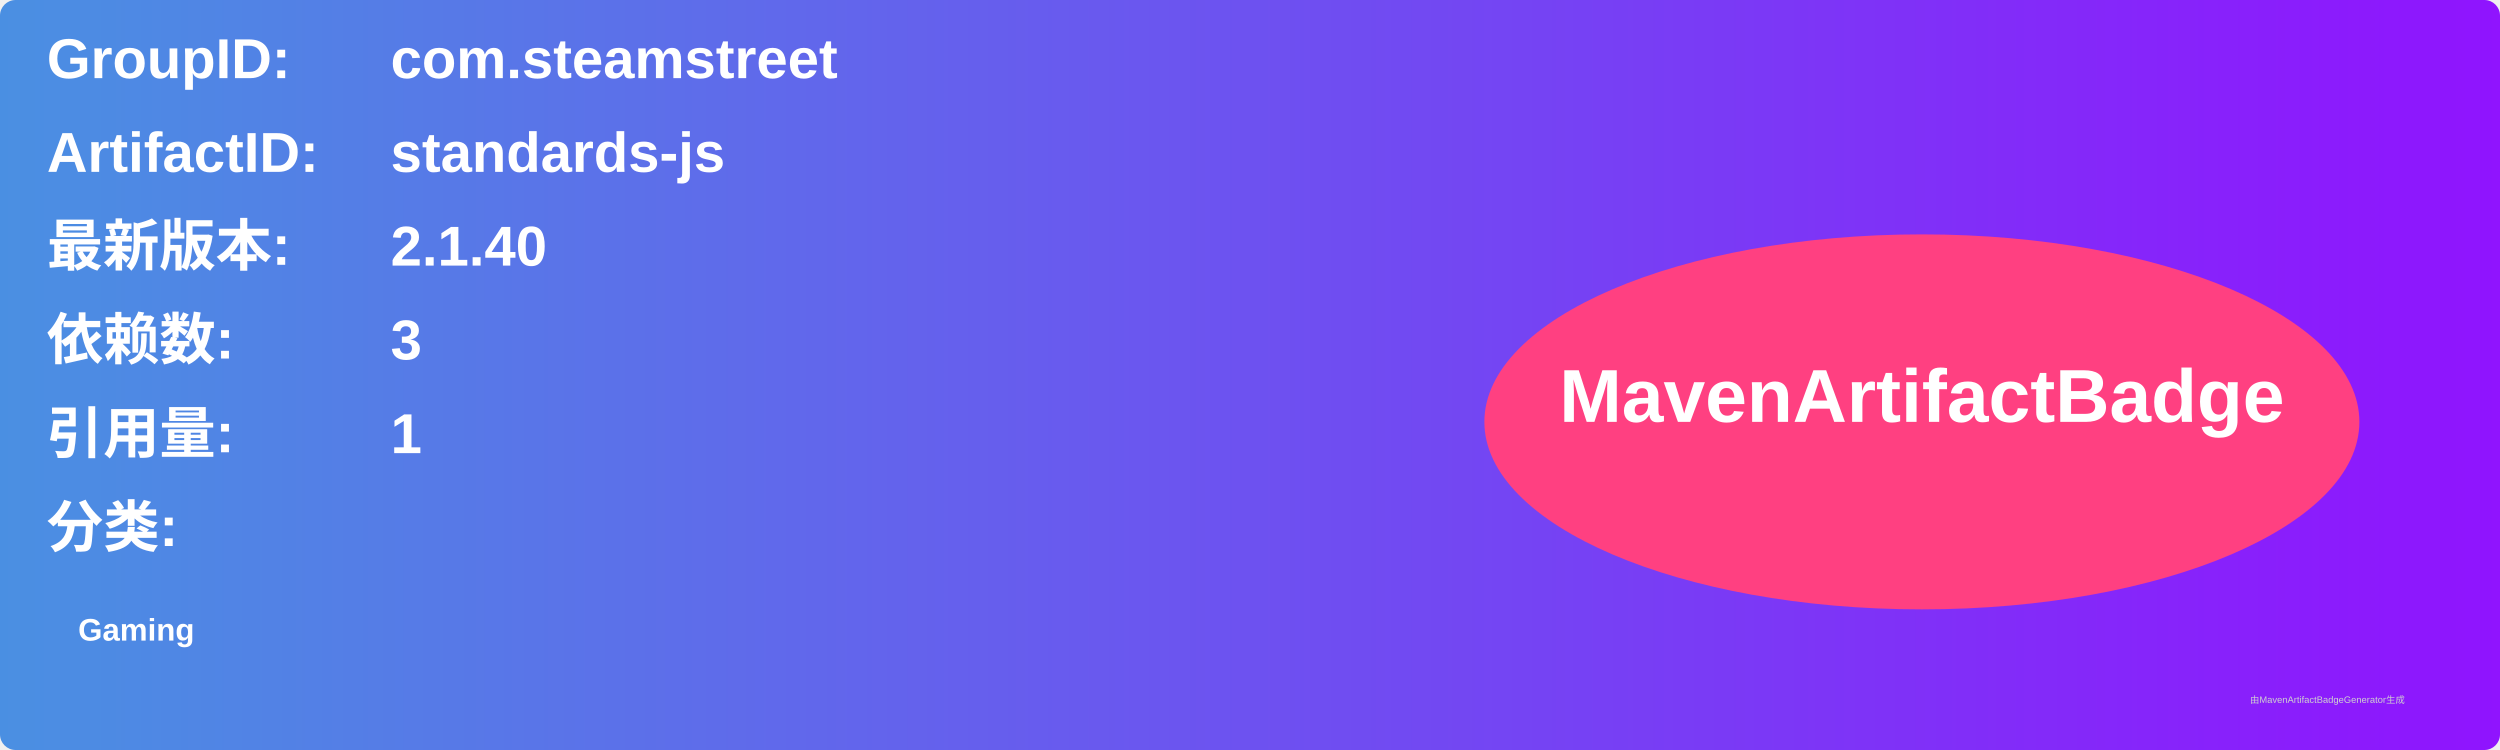
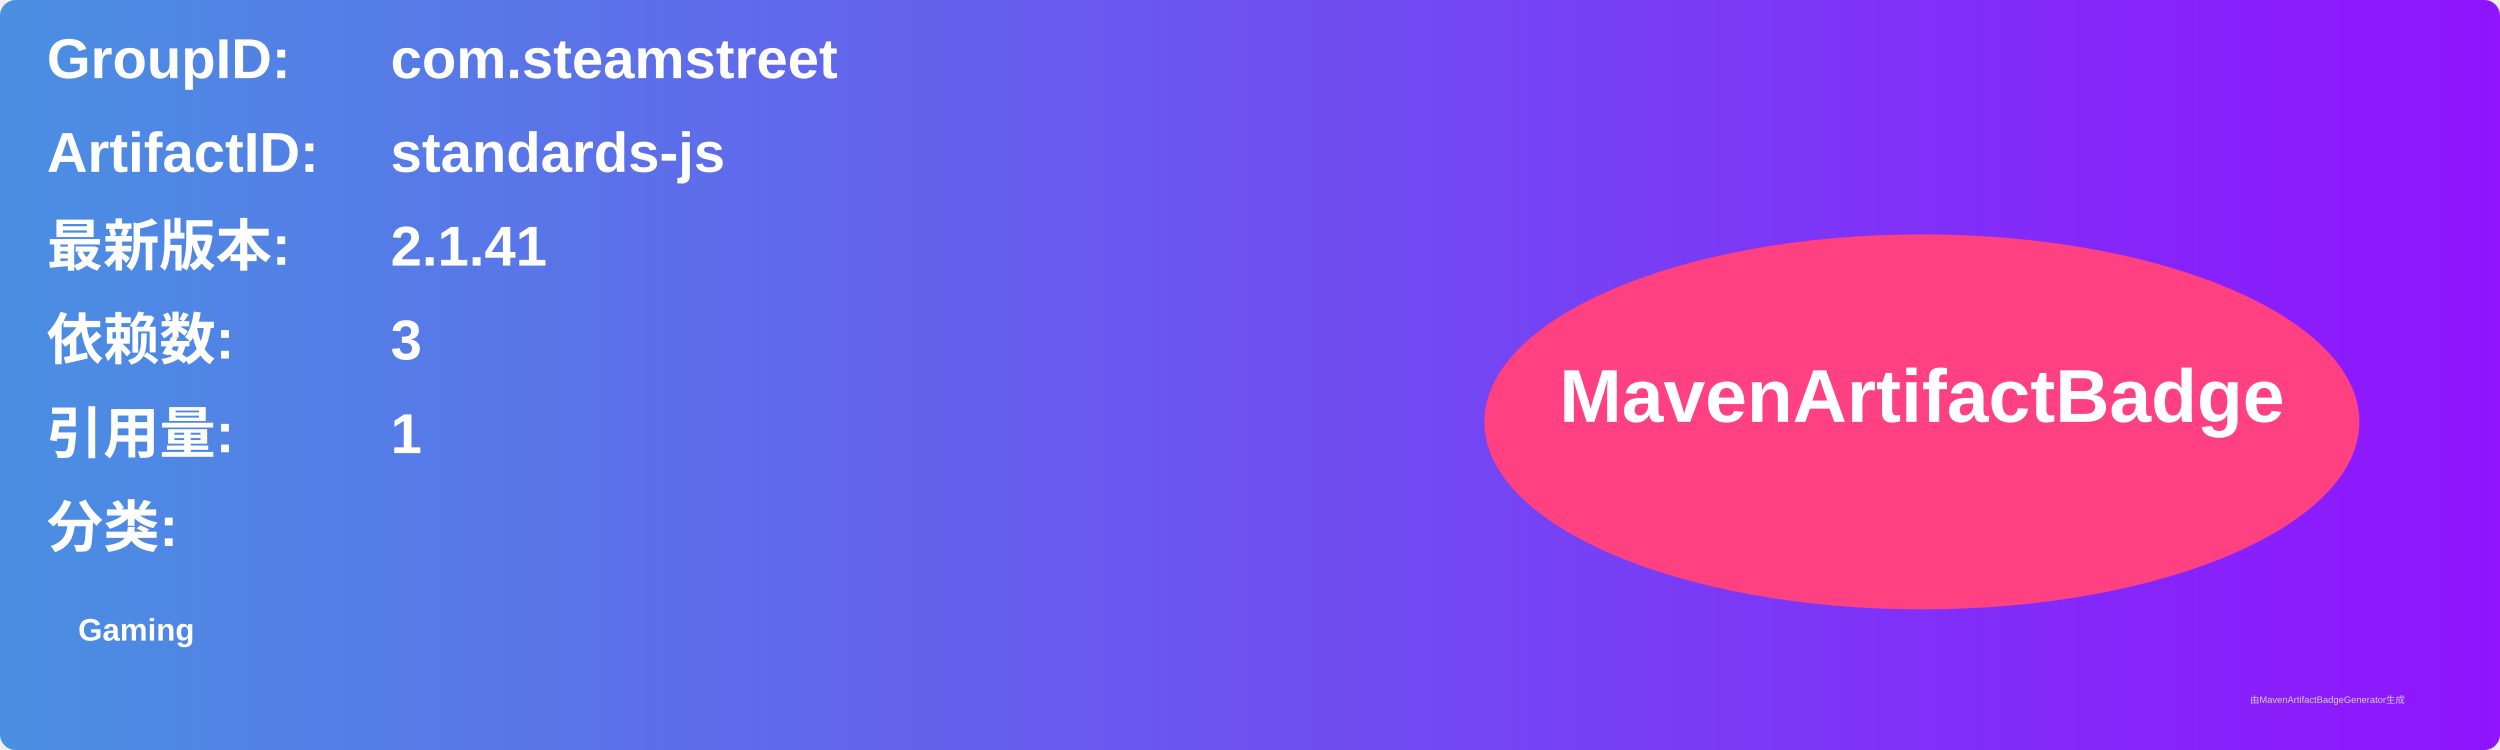
<svg xmlns="http://www.w3.org/2000/svg" width="800" height="240" viewBox="0 0 800 240">
  <linearGradient id="grad" x1="0%" y1="0%" x2="100%" y2="0%">
    <stop offset="0%" stop-color="#4a90e2" />
    <stop offset="100%" stop-color="#9013fe" />
  </linearGradient>
  <rect width="100%" height="100%" rx="5" ry="5" fill="url(#grad)" />
  <g transform="translate(15, 15)">
    <text x="0" y="10" font-family="Arial" font-size="18" fill="white" font-weight="bold" width="260">GroupID:</text>
    <text x="110" y="10" font-family="Arial" font-size="18" fill="white" font-weight="bold" width="460">com.steamstreet</text>
    <text x="0" y="40" font-family="Arial" font-size="18" fill="white" font-weight="bold" width="260">ArtifactID:</text>
    <text x="110" y="40" font-family="Arial" font-size="18" fill="white" font-weight="bold" width="460">standards-js</text>
    <text x="0" y="70" font-family="Arial" font-size="18" fill="white" font-weight="bold">最新版本:</text>
    <text x="110" y="70" font-family="Arial" font-size="18" fill="white" font-weight="bold">
-       <tspan font-weight="bold">2.1.40</tspan>
+       <tspan font-weight="bold">2.1.41</tspan>
    </text>
    <text x="0" y="100" font-family="Arial" font-size="18" fill="white" font-weight="bold">依赖数: </text>
    <text x="110" y="100" font-family="Arial" font-size="18" fill="white">
      <tspan font-weight="bold">3</tspan>
    </text>
    <text x="0" y="130" font-family="Arial" font-size="18" fill="white" font-weight="bold">引用量: </text>
    <text x="110" y="130" font-family="Arial" font-size="18" fill="white">
      <tspan font-weight="bold">1</tspan>
    </text>
    <text x="0" y="160" font-family="Arial" font-size="18" fill="white" font-weight="bold">分类:</text>
    <text x="10" y="190" font-family="Arial" font-size="10" fill="white">
      <tspan font-weight="bold">Gaming</tspan>
    </text>
    <ellipse cx="600" cy="120" rx="140" ry="60" fill="#ff4081" />
    <text x="600" y="120" text-anchor="middle" font-family="Arial" font-size="24" fill="white" font-weight="bold">MavenArtifactBadge</text>
  </g>
  <text x="720" y="225" font-family="Arial" font-size="3" fill="#d0d0d0">由MavenArtifactBadgeGenerator生成</text>
</svg>
